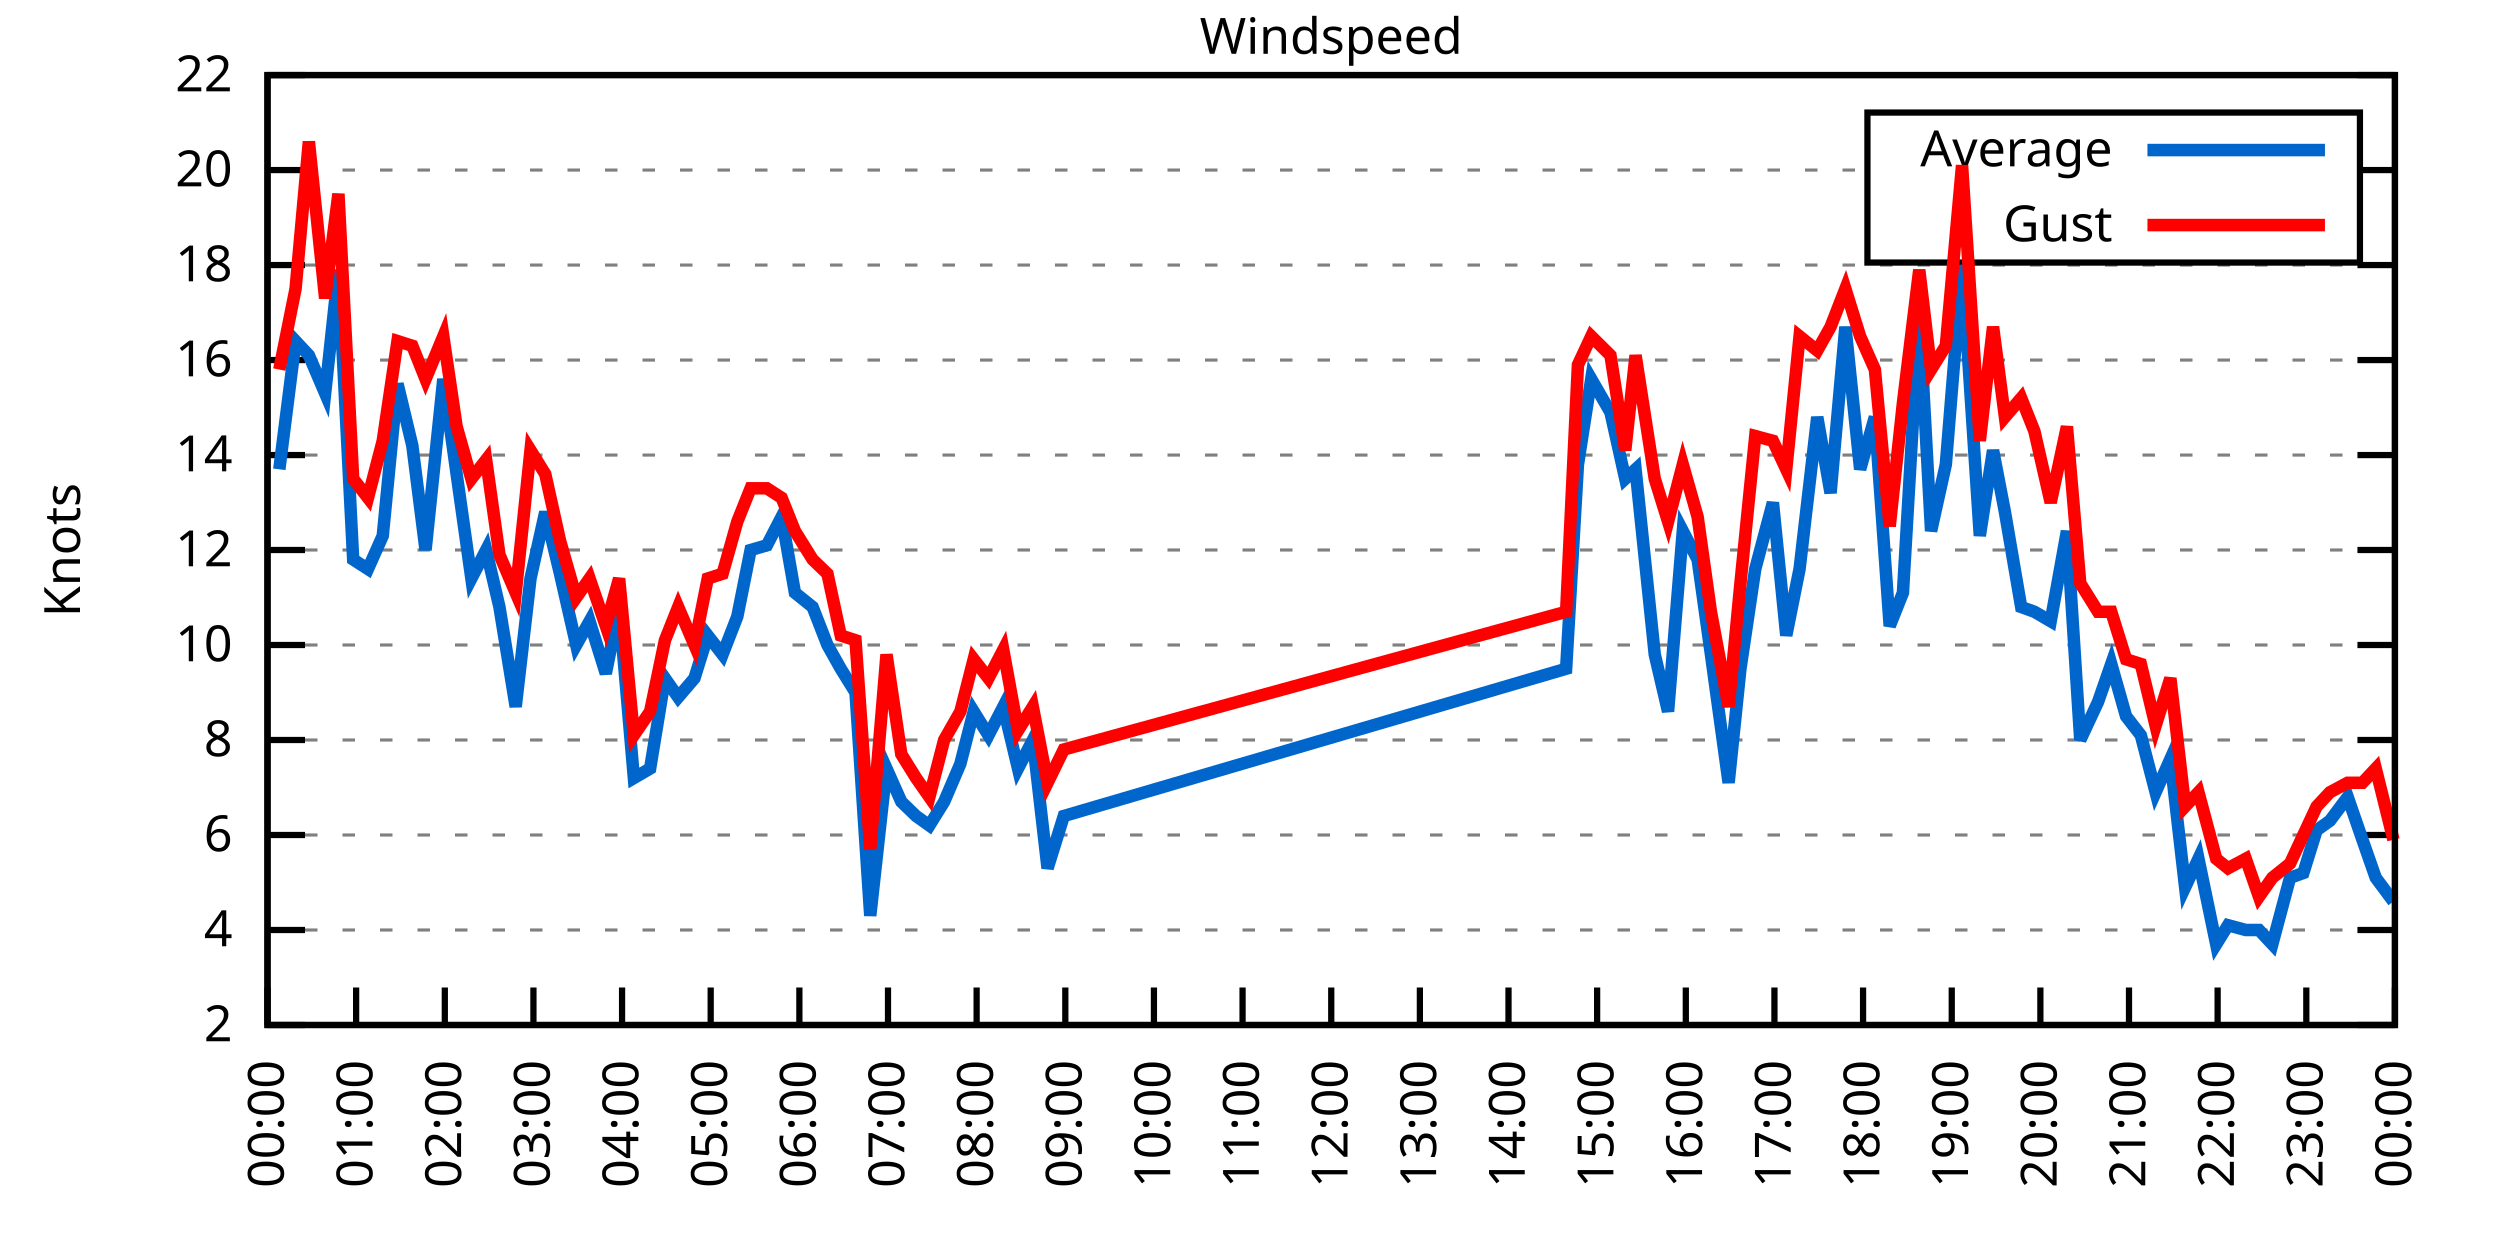
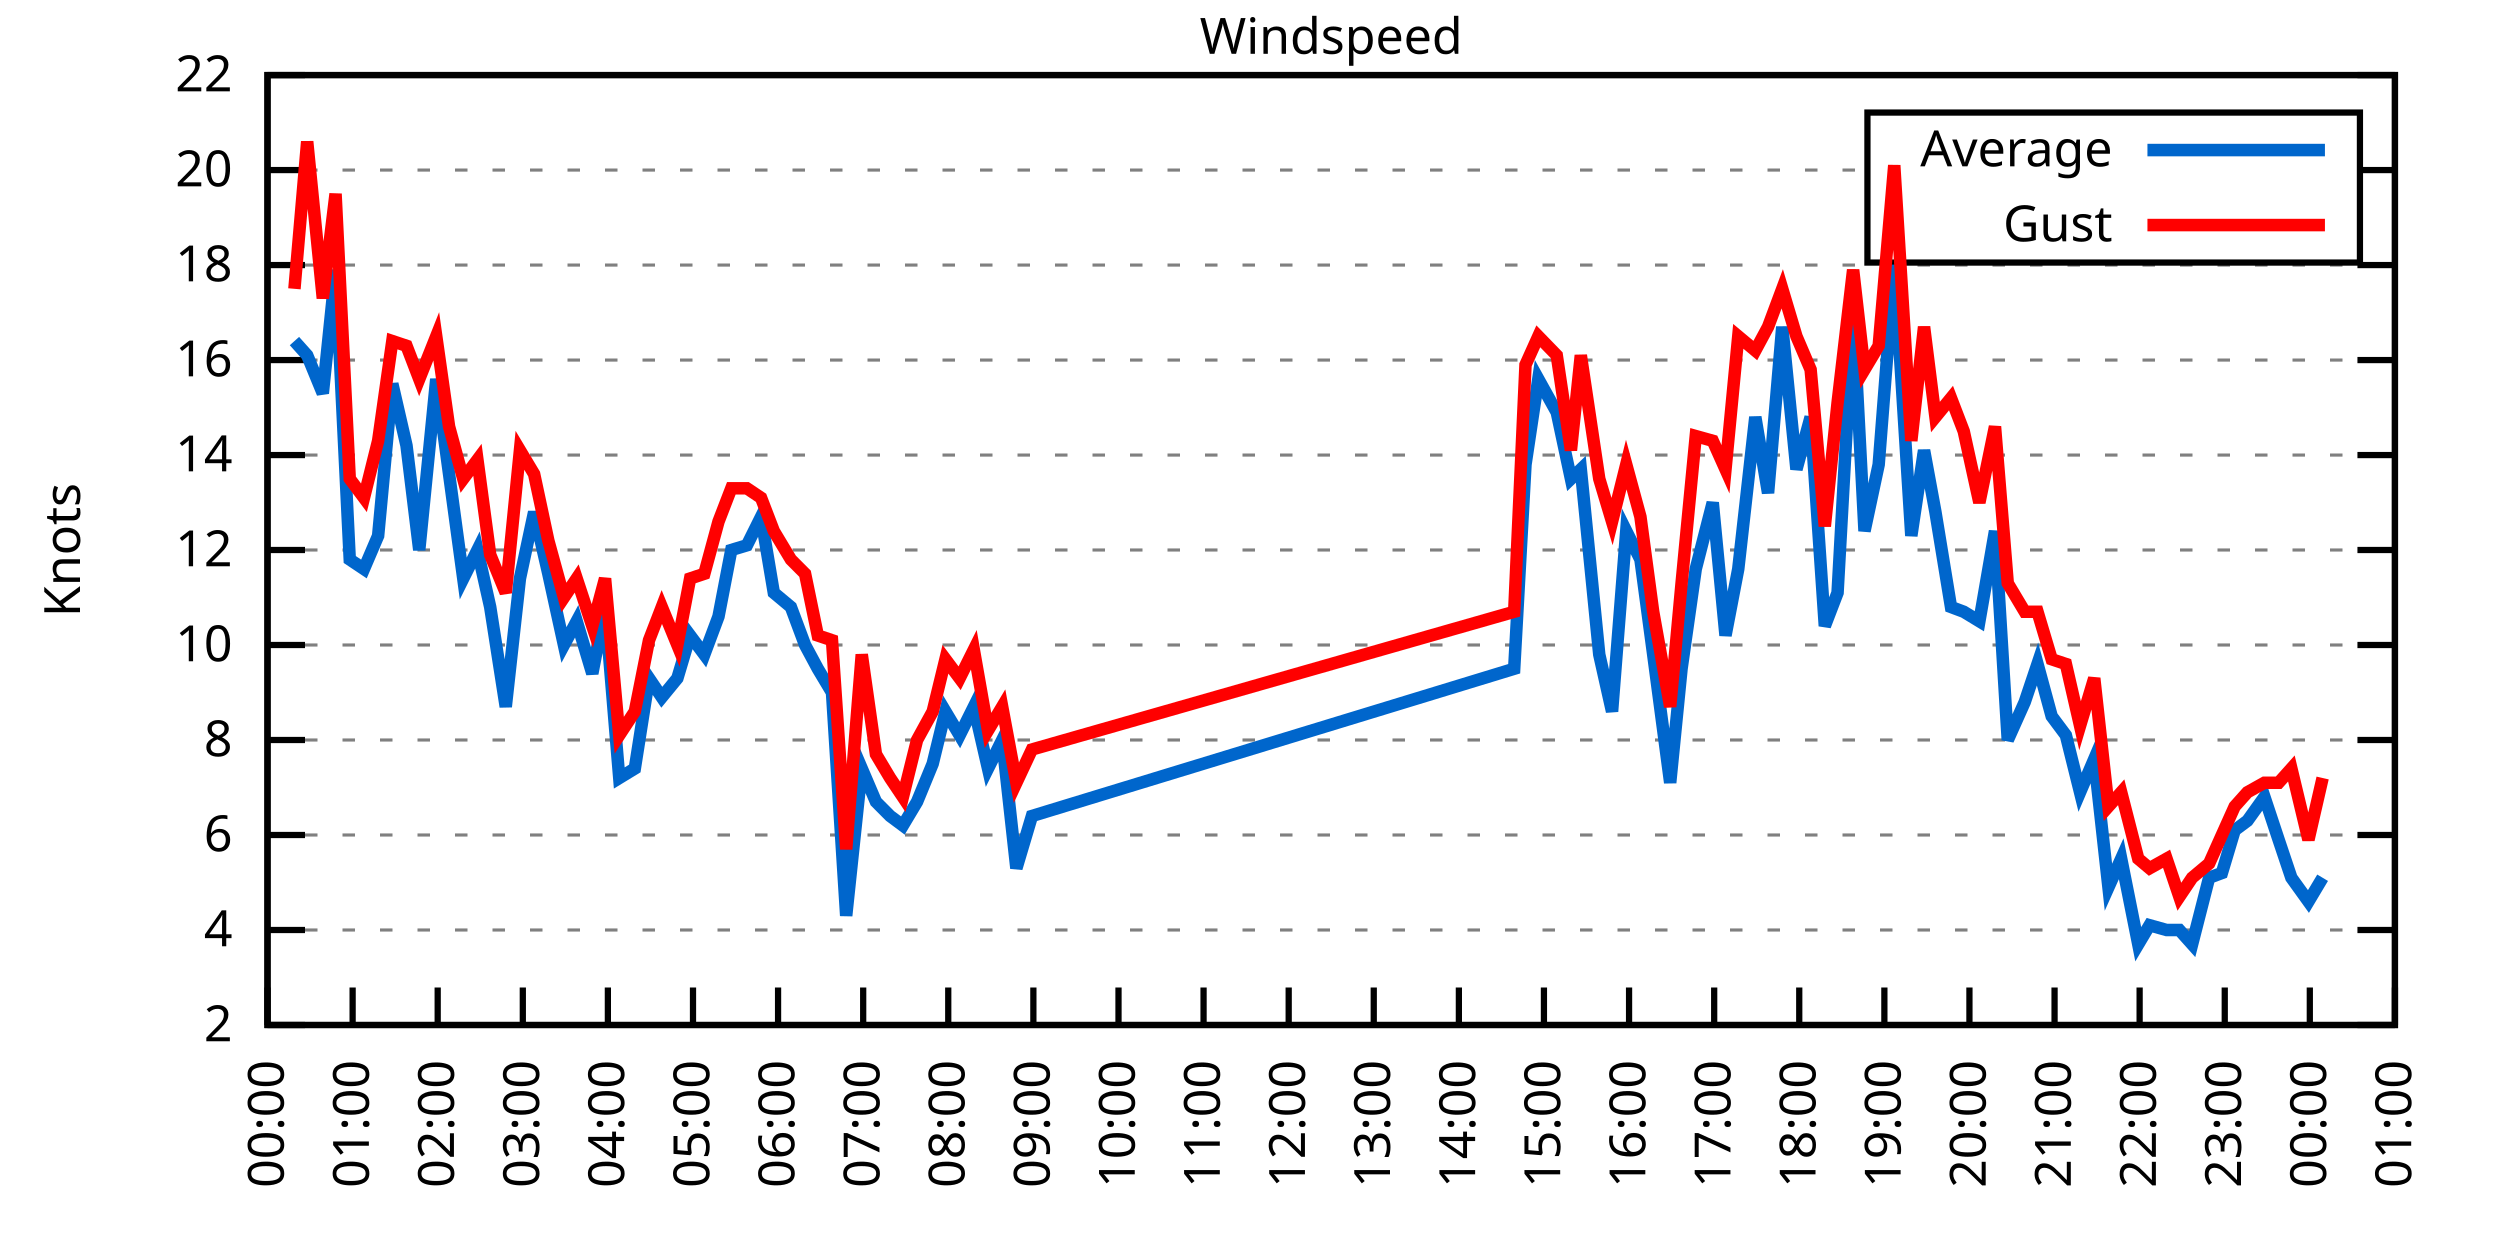
<svg xmlns="http://www.w3.org/2000/svg" xmlns:xlink="http://www.w3.org/1999/xlink" width="400" height="200" viewBox="0 0 400 200">
  <g id="gnuplot_canvas">
    <rect x="0" y="0" width="400" height="200" fill="none" />
    <defs>
      <circle id="gpDot" r="0.5" stroke-width="0.5" stroke="currentColor" />
      <path id="gpPt0" stroke-width="0.333" stroke="currentColor" d="M-1,0 h2 M0,-1 v2" />
      <path id="gpPt1" stroke-width="0.333" stroke="currentColor" d="M-1,-1 L1,1 M1,-1 L-1,1" />
      <path id="gpPt2" stroke-width="0.333" stroke="currentColor" d="M-1,0 L1,0 M0,-1 L0,1 M-1,-1 L1,1 M-1,1 L1,-1" />
      <rect id="gpPt3" stroke-width="0.333" stroke="currentColor" x="-1" y="-1" width="2" height="2" />
      <rect id="gpPt4" stroke-width="0.333" stroke="currentColor" fill="currentColor" x="-1" y="-1" width="2" height="2" />
      <circle id="gpPt5" stroke-width="0.333" stroke="currentColor" cx="0" cy="0" r="1" />
      <use xlink:href="#gpPt5" id="gpPt6" fill="currentColor" stroke="none" />
      <path id="gpPt7" stroke-width="0.333" stroke="currentColor" d="M0,-1.33 L-1.33,0.67 L1.33,0.67 z" />
      <use xlink:href="#gpPt7" id="gpPt8" fill="currentColor" stroke="none" />
      <use xlink:href="#gpPt7" id="gpPt9" stroke="currentColor" transform="rotate(180)" />
      <use xlink:href="#gpPt9" id="gpPt10" fill="currentColor" stroke="none" />
      <use xlink:href="#gpPt3" id="gpPt11" stroke="currentColor" transform="rotate(45)" />
      <use xlink:href="#gpPt11" id="gpPt12" fill="currentColor" stroke="none" />
      <path id="gpPt13" stroke-width="0.333" stroke="currentColor" d="M0,1.330 L1.265,0.411 L0.782,-1.067 L-0.782,-1.076 L-1.265,0.411 z" />
      <use xlink:href="#gpPt13" id="gpPt14" fill="currentColor" stroke="none" />
      <filter id="textbox" filterUnits="objectBoundingBox" x="0" y="0" height="1" width="1">
        <feFlood flood-color="white" flood-opacity="1" result="bgnd" />
        <feComposite in="SourceGraphic" in2="bgnd" operator="atop" />
      </filter>
      <filter id="greybox" filterUnits="objectBoundingBox" x="0" y="0" height="1" width="1">
        <feFlood flood-color="lightgrey" flood-opacity="1" result="grey" />
        <feComposite in="SourceGraphic" in2="grey" operator="atop" />
      </filter>
    </defs>
    <g fill="none" color="white" stroke="currentColor" stroke-width="1.00" stroke-linecap="butt" stroke-linejoin="miter">
</g>
    <g fill="none" color="black" stroke="currentColor" stroke-width="1.00" stroke-linecap="butt" stroke-linejoin="miter">
      <g stroke="none" shape-rendering="crispEdges">
        <polygon fill="rgb(255, 255, 255)" points="42.80,164.00 383.18,164.00 383.18,12.02 42.80,12.02 " />
      </g>
    </g>
    <g fill="none" color="black" stroke="currentColor" stroke-width="1.00" stroke-linecap="butt" stroke-linejoin="miter">
</g>
    <g fill="none" color="black" stroke="black" stroke-width="0.50" stroke-linecap="butt" stroke-linejoin="miter">
</g>
    <g fill="none" color="gray" stroke="currentColor" stroke-width="0.50" stroke-linecap="butt" stroke-linejoin="miter">
      <path stroke="gray" stroke-dasharray="2,4" class="gridline" d="M42.80,164.00 L383.19,164.00  " />
    </g>
    <g fill="none" color="gray" stroke="gray" stroke-width="1.00" stroke-linecap="butt" stroke-linejoin="miter">
</g>
    <g fill="none" color="black" stroke="currentColor" stroke-width="1.00" stroke-linecap="butt" stroke-linejoin="miter">
      <path stroke="black" d="M42.80,164.00 L48.80,164.00 M383.19,164.00 L377.19,164.00  " />
      <g transform="translate(37.20,166.60)" stroke="none" fill="black" font-family="Sans" font-size="8.00" text-anchor="end">
        <text>
          <tspan font-family="Sans"> 2</tspan>
        </text>
      </g>
    </g>
    <g fill="none" color="black" stroke="currentColor" stroke-width="1.00" stroke-linecap="butt" stroke-linejoin="miter">
</g>
    <g fill="none" color="black" stroke="black" stroke-width="0.50" stroke-linecap="butt" stroke-linejoin="miter">
</g>
    <g fill="none" color="gray" stroke="currentColor" stroke-width="0.50" stroke-linecap="butt" stroke-linejoin="miter">
      <path stroke="gray" stroke-dasharray="2,4" class="gridline" d="M42.80,148.80 L383.19,148.80  " />
    </g>
    <g fill="none" color="gray" stroke="gray" stroke-width="1.00" stroke-linecap="butt" stroke-linejoin="miter">
</g>
    <g fill="none" color="black" stroke="currentColor" stroke-width="1.00" stroke-linecap="butt" stroke-linejoin="miter">
      <path stroke="black" d="M42.80,148.80 L48.80,148.80 M383.19,148.80 L377.19,148.80  " />
      <g transform="translate(37.20,151.40)" stroke="none" fill="black" font-family="Sans" font-size="8.00" text-anchor="end">
        <text>
          <tspan font-family="Sans"> 4</tspan>
        </text>
      </g>
    </g>
    <g fill="none" color="black" stroke="currentColor" stroke-width="1.00" stroke-linecap="butt" stroke-linejoin="miter">
</g>
    <g fill="none" color="black" stroke="black" stroke-width="0.50" stroke-linecap="butt" stroke-linejoin="miter">
</g>
    <g fill="none" color="gray" stroke="currentColor" stroke-width="0.50" stroke-linecap="butt" stroke-linejoin="miter">
      <path stroke="gray" stroke-dasharray="2,4" class="gridline" d="M42.80,133.60 L383.19,133.60  " />
    </g>
    <g fill="none" color="gray" stroke="gray" stroke-width="1.00" stroke-linecap="butt" stroke-linejoin="miter">
</g>
    <g fill="none" color="black" stroke="currentColor" stroke-width="1.00" stroke-linecap="butt" stroke-linejoin="miter">
      <path stroke="black" d="M42.80,133.60 L48.80,133.60 M383.19,133.60 L377.19,133.60  " />
      <g transform="translate(37.20,136.20)" stroke="none" fill="black" font-family="Sans" font-size="8.00" text-anchor="end">
        <text>
          <tspan font-family="Sans"> 6</tspan>
        </text>
      </g>
    </g>
    <g fill="none" color="black" stroke="currentColor" stroke-width="1.00" stroke-linecap="butt" stroke-linejoin="miter">
</g>
    <g fill="none" color="black" stroke="black" stroke-width="0.50" stroke-linecap="butt" stroke-linejoin="miter">
</g>
    <g fill="none" color="gray" stroke="currentColor" stroke-width="0.50" stroke-linecap="butt" stroke-linejoin="miter">
      <path stroke="gray" stroke-dasharray="2,4" class="gridline" d="M42.80,118.40 L383.19,118.40  " />
    </g>
    <g fill="none" color="gray" stroke="gray" stroke-width="1.00" stroke-linecap="butt" stroke-linejoin="miter">
</g>
    <g fill="none" color="black" stroke="currentColor" stroke-width="1.00" stroke-linecap="butt" stroke-linejoin="miter">
      <path stroke="black" d="M42.80,118.40 L48.80,118.40 M383.19,118.40 L377.19,118.40  " />
      <g transform="translate(37.20,121.00)" stroke="none" fill="black" font-family="Sans" font-size="8.00" text-anchor="end">
        <text>
          <tspan font-family="Sans"> 8</tspan>
        </text>
      </g>
    </g>
    <g fill="none" color="black" stroke="currentColor" stroke-width="1.00" stroke-linecap="butt" stroke-linejoin="miter">
</g>
    <g fill="none" color="black" stroke="black" stroke-width="0.50" stroke-linecap="butt" stroke-linejoin="miter">
</g>
    <g fill="none" color="gray" stroke="currentColor" stroke-width="0.50" stroke-linecap="butt" stroke-linejoin="miter">
      <path stroke="gray" stroke-dasharray="2,4" class="gridline" d="M42.80,103.20 L383.19,103.20  " />
    </g>
    <g fill="none" color="gray" stroke="gray" stroke-width="1.00" stroke-linecap="butt" stroke-linejoin="miter">
</g>
    <g fill="none" color="black" stroke="currentColor" stroke-width="1.00" stroke-linecap="butt" stroke-linejoin="miter">
      <path stroke="black" d="M42.80,103.20 L48.80,103.20 M383.19,103.20 L377.19,103.20  " />
      <g transform="translate(37.20,105.80)" stroke="none" fill="black" font-family="Sans" font-size="8.00" text-anchor="end">
        <text>
          <tspan font-family="Sans"> 10</tspan>
        </text>
      </g>
    </g>
    <g fill="none" color="black" stroke="currentColor" stroke-width="1.00" stroke-linecap="butt" stroke-linejoin="miter">
</g>
    <g fill="none" color="black" stroke="black" stroke-width="0.50" stroke-linecap="butt" stroke-linejoin="miter">
</g>
    <g fill="none" color="gray" stroke="currentColor" stroke-width="0.50" stroke-linecap="butt" stroke-linejoin="miter">
      <path stroke="gray" stroke-dasharray="2,4" class="gridline" d="M42.80,88.00 L383.19,88.00  " />
    </g>
    <g fill="none" color="gray" stroke="gray" stroke-width="1.00" stroke-linecap="butt" stroke-linejoin="miter">
</g>
    <g fill="none" color="black" stroke="currentColor" stroke-width="1.00" stroke-linecap="butt" stroke-linejoin="miter">
      <path stroke="black" d="M42.80,88.00 L48.80,88.00 M383.19,88.00 L377.19,88.00  " />
      <g transform="translate(37.20,90.60)" stroke="none" fill="black" font-family="Sans" font-size="8.00" text-anchor="end">
        <text>
          <tspan font-family="Sans"> 12</tspan>
        </text>
      </g>
    </g>
    <g fill="none" color="black" stroke="currentColor" stroke-width="1.00" stroke-linecap="butt" stroke-linejoin="miter">
</g>
    <g fill="none" color="black" stroke="black" stroke-width="0.50" stroke-linecap="butt" stroke-linejoin="miter">
</g>
    <g fill="none" color="gray" stroke="currentColor" stroke-width="0.50" stroke-linecap="butt" stroke-linejoin="miter">
      <path stroke="gray" stroke-dasharray="2,4" class="gridline" d="M42.80,72.81 L383.19,72.81  " />
    </g>
    <g fill="none" color="gray" stroke="gray" stroke-width="1.00" stroke-linecap="butt" stroke-linejoin="miter">
</g>
    <g fill="none" color="black" stroke="currentColor" stroke-width="1.00" stroke-linecap="butt" stroke-linejoin="miter">
      <path stroke="black" d="M42.80,72.81 L48.80,72.81 M383.19,72.81 L377.19,72.81  " />
      <g transform="translate(37.20,75.41)" stroke="none" fill="black" font-family="Sans" font-size="8.00" text-anchor="end">
        <text>
          <tspan font-family="Sans"> 14</tspan>
        </text>
      </g>
    </g>
    <g fill="none" color="black" stroke="currentColor" stroke-width="1.00" stroke-linecap="butt" stroke-linejoin="miter">
</g>
    <g fill="none" color="black" stroke="black" stroke-width="0.50" stroke-linecap="butt" stroke-linejoin="miter">
</g>
    <g fill="none" color="gray" stroke="currentColor" stroke-width="0.50" stroke-linecap="butt" stroke-linejoin="miter">
      <path stroke="gray" stroke-dasharray="2,4" class="gridline" d="M42.80,57.61 L383.19,57.61  " />
    </g>
    <g fill="none" color="gray" stroke="gray" stroke-width="1.00" stroke-linecap="butt" stroke-linejoin="miter">
</g>
    <g fill="none" color="black" stroke="currentColor" stroke-width="1.00" stroke-linecap="butt" stroke-linejoin="miter">
      <path stroke="black" d="M42.80,57.61 L48.80,57.61 M383.19,57.61 L377.19,57.61  " />
      <g transform="translate(37.20,60.21)" stroke="none" fill="black" font-family="Sans" font-size="8.00" text-anchor="end">
        <text>
          <tspan font-family="Sans"> 16</tspan>
        </text>
      </g>
    </g>
    <g fill="none" color="black" stroke="currentColor" stroke-width="1.00" stroke-linecap="butt" stroke-linejoin="miter">
</g>
    <g fill="none" color="black" stroke="black" stroke-width="0.50" stroke-linecap="butt" stroke-linejoin="miter">
</g>
    <g fill="none" color="gray" stroke="currentColor" stroke-width="0.50" stroke-linecap="butt" stroke-linejoin="miter">
      <path stroke="gray" stroke-dasharray="2,4" class="gridline" d="M42.80,42.41 L383.19,42.41  " />
    </g>
    <g fill="none" color="gray" stroke="gray" stroke-width="1.00" stroke-linecap="butt" stroke-linejoin="miter">
</g>
    <g fill="none" color="black" stroke="currentColor" stroke-width="1.00" stroke-linecap="butt" stroke-linejoin="miter">
      <path stroke="black" d="M42.80,42.41 L48.80,42.41 M383.19,42.41 L377.19,42.41  " />
      <g transform="translate(37.20,45.01)" stroke="none" fill="black" font-family="Sans" font-size="8.00" text-anchor="end">
        <text>
          <tspan font-family="Sans"> 18</tspan>
        </text>
      </g>
    </g>
    <g fill="none" color="black" stroke="currentColor" stroke-width="1.00" stroke-linecap="butt" stroke-linejoin="miter">
</g>
    <g fill="none" color="black" stroke="black" stroke-width="0.50" stroke-linecap="butt" stroke-linejoin="miter">
</g>
    <g fill="none" color="gray" stroke="currentColor" stroke-width="0.50" stroke-linecap="butt" stroke-linejoin="miter">
      <path stroke="gray" stroke-dasharray="2,4" class="gridline" d="M42.80,27.21 L298.79,27.21 M377.59,27.21 L383.19,27.21  " />
    </g>
    <g fill="none" color="gray" stroke="gray" stroke-width="1.00" stroke-linecap="butt" stroke-linejoin="miter">
</g>
    <g fill="none" color="black" stroke="currentColor" stroke-width="1.00" stroke-linecap="butt" stroke-linejoin="miter">
      <path stroke="black" d="M42.80,27.21 L48.80,27.21 M383.19,27.21 L377.19,27.21  " />
      <g transform="translate(37.20,29.81)" stroke="none" fill="black" font-family="Sans" font-size="8.00" text-anchor="end">
        <text>
          <tspan font-family="Sans"> 20</tspan>
        </text>
      </g>
    </g>
    <g fill="none" color="black" stroke="currentColor" stroke-width="1.00" stroke-linecap="butt" stroke-linejoin="miter">
</g>
    <g fill="none" color="black" stroke="black" stroke-width="0.50" stroke-linecap="butt" stroke-linejoin="miter">
</g>
    <g fill="none" color="gray" stroke="currentColor" stroke-width="0.50" stroke-linecap="butt" stroke-linejoin="miter">
      <path stroke="gray" stroke-dasharray="2,4" class="gridline" d="M42.80,12.01 L383.19,12.01  " />
    </g>
    <g fill="none" color="gray" stroke="gray" stroke-width="1.00" stroke-linecap="butt" stroke-linejoin="miter">
</g>
    <g fill="none" color="black" stroke="currentColor" stroke-width="1.00" stroke-linecap="butt" stroke-linejoin="miter">
      <path stroke="black" d="M42.80,12.01 L48.80,12.01 M383.19,12.01 L377.19,12.01  " />
      <g transform="translate(37.20,14.61)" stroke="none" fill="black" font-family="Sans" font-size="8.00" text-anchor="end">
        <text>
          <tspan font-family="Sans"> 22</tspan>
        </text>
      </g>
    </g>
    <g fill="none" color="black" stroke="currentColor" stroke-width="1.00" stroke-linecap="butt" stroke-linejoin="miter">
      <path stroke="black" d="M42.80,164.00 L42.80,158.00  " />
      <g transform="translate(45.40,169.60) rotate(270.00)" stroke="none" fill="black" font-family="Sans" font-size="8.00" text-anchor="end">
        <text>
          <tspan font-family="Sans">00:00</tspan>
        </text>
      </g>
    </g>
    <g fill="none" color="black" stroke="currentColor" stroke-width="1.00" stroke-linecap="butt" stroke-linejoin="miter">
-       <path stroke="black" d="M56.98,164.00 L56.98,158.00  " />
-       <g transform="translate(59.58,169.60) rotate(270.00)" stroke="none" fill="black" font-family="Sans" font-size="8.00" text-anchor="end">
+       <path stroke="black" d="M56.42,164.00 L56.42,158.00  " />
+       <g transform="translate(59.02,169.60) rotate(270.00)" stroke="none" fill="black" font-family="Sans" font-size="8.00" text-anchor="end">
        <text>
          <tspan font-family="Sans">01:00</tspan>
        </text>
      </g>
    </g>
    <g fill="none" color="black" stroke="currentColor" stroke-width="1.00" stroke-linecap="butt" stroke-linejoin="miter">
-       <path stroke="black" d="M71.17,164.00 L71.17,158.00  " />
-       <g transform="translate(73.77,169.60) rotate(270.00)" stroke="none" fill="black" font-family="Sans" font-size="8.00" text-anchor="end">
+       <path stroke="black" d="M70.03,164.00 L70.03,158.00  " />
+       <g transform="translate(72.63,169.60) rotate(270.00)" stroke="none" fill="black" font-family="Sans" font-size="8.00" text-anchor="end">
        <text>
          <tspan font-family="Sans">02:00</tspan>
        </text>
      </g>
    </g>
    <g fill="none" color="black" stroke="currentColor" stroke-width="1.00" stroke-linecap="butt" stroke-linejoin="miter">
-       <path stroke="black" d="M85.35,164.00 L85.35,158.00  " />
-       <g transform="translate(87.95,169.60) rotate(270.00)" stroke="none" fill="black" font-family="Sans" font-size="8.00" text-anchor="end">
+       <path stroke="black" d="M83.65,164.00 L83.65,158.00  " />
+       <g transform="translate(86.25,169.60) rotate(270.00)" stroke="none" fill="black" font-family="Sans" font-size="8.00" text-anchor="end">
        <text>
          <tspan font-family="Sans">03:00</tspan>
        </text>
      </g>
    </g>
    <g fill="none" color="black" stroke="currentColor" stroke-width="1.00" stroke-linecap="butt" stroke-linejoin="miter">
-       <path stroke="black" d="M99.53,164.00 L99.53,158.00  " />
-       <g transform="translate(102.13,169.60) rotate(270.00)" stroke="none" fill="black" font-family="Sans" font-size="8.00" text-anchor="end">
+       <path stroke="black" d="M97.26,164.00 L97.26,158.00  " />
+       <g transform="translate(99.86,169.60) rotate(270.00)" stroke="none" fill="black" font-family="Sans" font-size="8.00" text-anchor="end">
        <text>
          <tspan font-family="Sans">04:00</tspan>
        </text>
      </g>
    </g>
    <g fill="none" color="black" stroke="currentColor" stroke-width="1.00" stroke-linecap="butt" stroke-linejoin="miter">
-       <path stroke="black" d="M113.71,164.00 L113.71,158.00  " />
-       <g transform="translate(116.31,169.60) rotate(270.00)" stroke="none" fill="black" font-family="Sans" font-size="8.00" text-anchor="end">
+       <path stroke="black" d="M110.88,164.00 L110.88,158.00  " />
+       <g transform="translate(113.48,169.60) rotate(270.00)" stroke="none" fill="black" font-family="Sans" font-size="8.00" text-anchor="end">
        <text>
          <tspan font-family="Sans">05:00</tspan>
        </text>
      </g>
    </g>
    <g fill="none" color="black" stroke="currentColor" stroke-width="1.00" stroke-linecap="butt" stroke-linejoin="miter">
-       <path stroke="black" d="M127.90,164.00 L127.90,158.00  " />
-       <g transform="translate(130.50,169.60) rotate(270.00)" stroke="none" fill="black" font-family="Sans" font-size="8.00" text-anchor="end">
+       <path stroke="black" d="M124.49,164.00 L124.49,158.00  " />
+       <g transform="translate(127.09,169.60) rotate(270.00)" stroke="none" fill="black" font-family="Sans" font-size="8.00" text-anchor="end">
        <text>
          <tspan font-family="Sans">06:00</tspan>
        </text>
      </g>
    </g>
    <g fill="none" color="black" stroke="currentColor" stroke-width="1.00" stroke-linecap="butt" stroke-linejoin="miter">
-       <path stroke="black" d="M142.08,164.00 L142.08,158.00  " />
-       <g transform="translate(144.68,169.60) rotate(270.00)" stroke="none" fill="black" font-family="Sans" font-size="8.00" text-anchor="end">
+       <path stroke="black" d="M138.11,164.00 L138.11,158.00  " />
+       <g transform="translate(140.71,169.60) rotate(270.00)" stroke="none" fill="black" font-family="Sans" font-size="8.00" text-anchor="end">
        <text>
          <tspan font-family="Sans">07:00</tspan>
        </text>
      </g>
    </g>
    <g fill="none" color="black" stroke="currentColor" stroke-width="1.00" stroke-linecap="butt" stroke-linejoin="miter">
-       <path stroke="black" d="M156.26,164.00 L156.26,158.00  " />
-       <g transform="translate(158.86,169.60) rotate(270.00)" stroke="none" fill="black" font-family="Sans" font-size="8.00" text-anchor="end">
+       <path stroke="black" d="M151.72,164.00 L151.72,158.00  " />
+       <g transform="translate(154.32,169.60) rotate(270.00)" stroke="none" fill="black" font-family="Sans" font-size="8.00" text-anchor="end">
        <text>
          <tspan font-family="Sans">08:00</tspan>
        </text>
      </g>
    </g>
    <g fill="none" color="black" stroke="currentColor" stroke-width="1.00" stroke-linecap="butt" stroke-linejoin="miter">
-       <path stroke="black" d="M170.45,164.00 L170.45,158.00  " />
-       <g transform="translate(173.05,169.60) rotate(270.00)" stroke="none" fill="black" font-family="Sans" font-size="8.00" text-anchor="end">
+       <path stroke="black" d="M165.34,164.00 L165.34,158.00  " />
+       <g transform="translate(167.94,169.60) rotate(270.00)" stroke="none" fill="black" font-family="Sans" font-size="8.00" text-anchor="end">
        <text>
          <tspan font-family="Sans">09:00</tspan>
        </text>
      </g>
    </g>
    <g fill="none" color="black" stroke="currentColor" stroke-width="1.00" stroke-linecap="butt" stroke-linejoin="miter">
-       <path stroke="black" d="M184.63,164.00 L184.63,158.00  " />
-       <g transform="translate(187.23,169.60) rotate(270.00)" stroke="none" fill="black" font-family="Sans" font-size="8.00" text-anchor="end">
+       <path stroke="black" d="M178.96,164.00 L178.96,158.00  " />
+       <g transform="translate(181.56,169.60) rotate(270.00)" stroke="none" fill="black" font-family="Sans" font-size="8.00" text-anchor="end">
        <text>
          <tspan font-family="Sans">10:00</tspan>
        </text>
      </g>
    </g>
    <g fill="none" color="black" stroke="currentColor" stroke-width="1.00" stroke-linecap="butt" stroke-linejoin="miter">
-       <path stroke="black" d="M198.81,164.00 L198.81,158.00  " />
-       <g transform="translate(201.41,169.60) rotate(270.00)" stroke="none" fill="black" font-family="Sans" font-size="8.00" text-anchor="end">
+       <path stroke="black" d="M192.57,164.00 L192.57,158.00  " />
+       <g transform="translate(195.17,169.60) rotate(270.00)" stroke="none" fill="black" font-family="Sans" font-size="8.00" text-anchor="end">
        <text>
          <tspan font-family="Sans">11:00</tspan>
        </text>
      </g>
    </g>
    <g fill="none" color="black" stroke="currentColor" stroke-width="1.00" stroke-linecap="butt" stroke-linejoin="miter">
-       <path stroke="black" d="M213.00,164.00 L213.00,158.00  " />
-       <g transform="translate(215.60,169.60) rotate(270.00)" stroke="none" fill="black" font-family="Sans" font-size="8.00" text-anchor="end">
+       <path stroke="black" d="M206.19,164.00 L206.19,158.00  " />
+       <g transform="translate(208.79,169.60) rotate(270.00)" stroke="none" fill="black" font-family="Sans" font-size="8.00" text-anchor="end">
        <text>
          <tspan font-family="Sans">12:00</tspan>
        </text>
      </g>
    </g>
    <g fill="none" color="black" stroke="currentColor" stroke-width="1.00" stroke-linecap="butt" stroke-linejoin="miter">
-       <path stroke="black" d="M227.18,164.00 L227.18,158.00  " />
-       <g transform="translate(229.78,169.60) rotate(270.00)" stroke="none" fill="black" font-family="Sans" font-size="8.00" text-anchor="end">
+       <path stroke="black" d="M219.80,164.00 L219.80,158.00  " />
+       <g transform="translate(222.40,169.60) rotate(270.00)" stroke="none" fill="black" font-family="Sans" font-size="8.00" text-anchor="end">
        <text>
          <tspan font-family="Sans">13:00</tspan>
        </text>
      </g>
    </g>
    <g fill="none" color="black" stroke="currentColor" stroke-width="1.00" stroke-linecap="butt" stroke-linejoin="miter">
-       <path stroke="black" d="M241.36,164.00 L241.36,158.00  " />
-       <g transform="translate(243.96,169.60) rotate(270.00)" stroke="none" fill="black" font-family="Sans" font-size="8.00" text-anchor="end">
+       <path stroke="black" d="M233.42,164.00 L233.42,158.00  " />
+       <g transform="translate(236.02,169.60) rotate(270.00)" stroke="none" fill="black" font-family="Sans" font-size="8.00" text-anchor="end">
        <text>
          <tspan font-family="Sans">14:00</tspan>
        </text>
      </g>
    </g>
    <g fill="none" color="black" stroke="currentColor" stroke-width="1.00" stroke-linecap="butt" stroke-linejoin="miter">
-       <path stroke="black" d="M255.54,164.00 L255.54,158.00  " />
-       <g transform="translate(258.14,169.60) rotate(270.00)" stroke="none" fill="black" font-family="Sans" font-size="8.00" text-anchor="end">
+       <path stroke="black" d="M247.03,164.00 L247.03,158.00  " />
+       <g transform="translate(249.63,169.60) rotate(270.00)" stroke="none" fill="black" font-family="Sans" font-size="8.00" text-anchor="end">
        <text>
          <tspan font-family="Sans">15:00</tspan>
        </text>
      </g>
    </g>
    <g fill="none" color="black" stroke="currentColor" stroke-width="1.00" stroke-linecap="butt" stroke-linejoin="miter">
-       <path stroke="black" d="M269.73,164.00 L269.73,158.00  " />
-       <g transform="translate(272.33,169.60) rotate(270.00)" stroke="none" fill="black" font-family="Sans" font-size="8.00" text-anchor="end">
+       <path stroke="black" d="M260.65,164.00 L260.65,158.00  " />
+       <g transform="translate(263.25,169.60) rotate(270.00)" stroke="none" fill="black" font-family="Sans" font-size="8.00" text-anchor="end">
        <text>
          <tspan font-family="Sans">16:00</tspan>
        </text>
      </g>
    </g>
    <g fill="none" color="black" stroke="currentColor" stroke-width="1.00" stroke-linecap="butt" stroke-linejoin="miter">
-       <path stroke="black" d="M283.91,164.00 L283.91,158.00  " />
-       <g transform="translate(286.51,169.60) rotate(270.00)" stroke="none" fill="black" font-family="Sans" font-size="8.00" text-anchor="end">
+       <path stroke="black" d="M274.27,164.00 L274.27,158.00  " />
+       <g transform="translate(276.87,169.60) rotate(270.00)" stroke="none" fill="black" font-family="Sans" font-size="8.00" text-anchor="end">
        <text>
          <tspan font-family="Sans">17:00</tspan>
        </text>
      </g>
    </g>
    <g fill="none" color="black" stroke="currentColor" stroke-width="1.00" stroke-linecap="butt" stroke-linejoin="miter">
-       <path stroke="black" d="M298.09,164.00 L298.09,158.00  " />
-       <g transform="translate(300.69,169.60) rotate(270.00)" stroke="none" fill="black" font-family="Sans" font-size="8.00" text-anchor="end">
+       <path stroke="black" d="M287.88,164.00 L287.88,158.00  " />
+       <g transform="translate(290.48,169.60) rotate(270.00)" stroke="none" fill="black" font-family="Sans" font-size="8.00" text-anchor="end">
        <text>
          <tspan font-family="Sans">18:00</tspan>
        </text>
      </g>
    </g>
    <g fill="none" color="black" stroke="currentColor" stroke-width="1.00" stroke-linecap="butt" stroke-linejoin="miter">
-       <path stroke="black" d="M312.28,164.00 L312.28,158.00  " />
-       <g transform="translate(314.88,169.60) rotate(270.00)" stroke="none" fill="black" font-family="Sans" font-size="8.00" text-anchor="end">
+       <path stroke="black" d="M301.50,164.00 L301.50,158.00  " />
+       <g transform="translate(304.10,169.60) rotate(270.00)" stroke="none" fill="black" font-family="Sans" font-size="8.00" text-anchor="end">
        <text>
          <tspan font-family="Sans">19:00</tspan>
        </text>
      </g>
    </g>
    <g fill="none" color="black" stroke="currentColor" stroke-width="1.00" stroke-linecap="butt" stroke-linejoin="miter">
-       <path stroke="black" d="M326.46,164.00 L326.46,158.00  " />
-       <g transform="translate(329.06,169.60) rotate(270.00)" stroke="none" fill="black" font-family="Sans" font-size="8.00" text-anchor="end">
+       <path stroke="black" d="M315.11,164.00 L315.11,158.00  " />
+       <g transform="translate(317.71,169.60) rotate(270.00)" stroke="none" fill="black" font-family="Sans" font-size="8.00" text-anchor="end">
        <text>
          <tspan font-family="Sans">20:00</tspan>
        </text>
      </g>
    </g>
    <g fill="none" color="black" stroke="currentColor" stroke-width="1.00" stroke-linecap="butt" stroke-linejoin="miter">
-       <path stroke="black" d="M340.64,164.00 L340.64,158.00  " />
-       <g transform="translate(343.24,169.60) rotate(270.00)" stroke="none" fill="black" font-family="Sans" font-size="8.00" text-anchor="end">
+       <path stroke="black" d="M328.73,164.00 L328.73,158.00  " />
+       <g transform="translate(331.33,169.60) rotate(270.00)" stroke="none" fill="black" font-family="Sans" font-size="8.00" text-anchor="end">
        <text>
          <tspan font-family="Sans">21:00</tspan>
        </text>
      </g>
    </g>
    <g fill="none" color="black" stroke="currentColor" stroke-width="1.00" stroke-linecap="butt" stroke-linejoin="miter">
-       <path stroke="black" d="M354.82,164.00 L354.82,158.00  " />
-       <g transform="translate(357.42,169.60) rotate(270.00)" stroke="none" fill="black" font-family="Sans" font-size="8.00" text-anchor="end">
+       <path stroke="black" d="M342.34,164.00 L342.34,158.00  " />
+       <g transform="translate(344.94,169.60) rotate(270.00)" stroke="none" fill="black" font-family="Sans" font-size="8.00" text-anchor="end">
        <text>
          <tspan font-family="Sans">22:00</tspan>
        </text>
      </g>
    </g>
    <g fill="none" color="black" stroke="currentColor" stroke-width="1.00" stroke-linecap="butt" stroke-linejoin="miter">
-       <path stroke="black" d="M369.01,164.00 L369.01,158.00  " />
-       <g transform="translate(371.61,169.60) rotate(270.00)" stroke="none" fill="black" font-family="Sans" font-size="8.00" text-anchor="end">
+       <path stroke="black" d="M355.96,164.00 L355.96,158.00  " />
+       <g transform="translate(358.56,169.60) rotate(270.00)" stroke="none" fill="black" font-family="Sans" font-size="8.00" text-anchor="end">
        <text>
          <tspan font-family="Sans">23:00</tspan>
+         </text>
+       </g>
+     </g>
+     <g fill="none" color="black" stroke="currentColor" stroke-width="1.00" stroke-linecap="butt" stroke-linejoin="miter">
+       <path stroke="black" d="M369.57,164.00 L369.57,158.00  " />
+       <g transform="translate(372.17,169.60) rotate(270.00)" stroke="none" fill="black" font-family="Sans" font-size="8.00" text-anchor="end">
+         <text>
+           <tspan font-family="Sans">00:00</tspan>
        </text>
      </g>
    </g>
    <g fill="none" color="black" stroke="currentColor" stroke-width="1.00" stroke-linecap="butt" stroke-linejoin="miter">
      <path stroke="black" d="M383.19,164.00 L383.19,158.00  " />
      <g transform="translate(385.79,169.60) rotate(270.00)" stroke="none" fill="black" font-family="Sans" font-size="8.00" text-anchor="end">
        <text>
-           <tspan font-family="Sans">00:00</tspan>
+           <tspan font-family="Sans">01:00</tspan>
        </text>
      </g>
    </g>
    <g fill="none" color="black" stroke="currentColor" stroke-width="1.00" stroke-linecap="butt" stroke-linejoin="miter">
</g>
    <g fill="none" color="black" stroke="currentColor" stroke-width="1.00" stroke-linecap="butt" stroke-linejoin="miter">
      <path stroke="black" d="M42.80,12.01 L42.80,164.00 L383.19,164.00 L383.19,12.01 L42.80,12.01 Z  " />
    </g>
    <g fill="none" color="black" stroke="currentColor" stroke-width="1.00" stroke-linecap="butt" stroke-linejoin="miter">
</g>
    <g fill="none" color="black" stroke="currentColor" stroke-width="1.00" stroke-linecap="butt" stroke-linejoin="miter">
      <path stroke="black" d="M298.79,42.01 L298.79,18.01 L377.59,18.01 L377.59,42.01 L298.79,42.01 Z  " />
    </g>
    <g id="Windspeed_plot_1">
      <g fill="none" color="white" stroke="black" stroke-width="2.00" stroke-linecap="butt" stroke-linejoin="miter">
</g>
      <g fill="none" color="black" stroke="currentColor" stroke-width="2.00" stroke-linecap="butt" stroke-linejoin="miter">
        <g transform="translate(337.99,26.61)" stroke="none" fill="black" font-family="Sans" font-size="8.00" text-anchor="end">
          <text>
            <tspan font-family="Sans">Average</tspan>
          </text>
        </g>
      </g>
      <g fill="none" color="black" stroke="currentColor" stroke-width="2.00" stroke-linecap="butt" stroke-linejoin="miter">
-         <path stroke="rgb(  0, 102, 204)" d="M343.59,24.01 L371.99,24.01 M44.69,75.09 L47.29,54.57 L49.42,56.85 L52.02,62.93 L54.15,43.17 L56.51,89.52   L58.87,91.04 L61.24,85.73 L63.60,61.41 L65.97,71.29 L68.09,88.00 L70.93,60.65 L73.06,75.85 L75.42,92.56   L77.78,88.00 L79.91,97.12 L82.51,113.08 L84.88,92.56 L87.24,81.93 L89.60,91.80 L92.20,103.20 L94.33,99.40   L96.93,107.76 L99.06,97.12 L101.42,124.48 L104.02,122.96 L106.39,108.52 L108.51,111.56 L111.11,108.52 L113.24,101.68   L115.61,104.72 L117.97,98.64 L120.10,88.00 L122.70,87.25 L125.06,82.69 L127.19,94.84 L130.02,97.12 L132.39,103.20   L134.52,107.00 L136.88,110.80 L139.24,146.52 L141.84,122.96 L144.21,128.28 L146.57,130.56 L148.70,132.08 L151.06,128.28   L153.66,122.20 L155.79,113.84 L158.15,117.64 L160.52,113.08 L162.88,122.96 L165.25,118.40 L167.61,138.92 L170.21,130.56   L250.58,107.00 L252.47,74.33 L254.60,60.65 L257.67,65.97 L260.04,76.61 L261.69,75.09 L264.76,104.72 L266.89,113.84   L269.25,84.97 L271.62,89.52 L273.75,104.72 L276.58,125.24 L278.47,107.00 L280.84,91.04 L283.67,80.41 L285.80,101.68   L287.93,91.04 L290.76,66.73 L292.89,78.89 L295.26,52.29 L297.62,75.09 L299.98,66.73 L302.35,100.16 L304.47,94.84   L307.08,50.01 L308.97,84.97 L311.33,74.33 L313.93,42.41 L316.77,85.73 L318.89,72.05 L320.79,81.93 L323.39,97.12   L325.51,97.88 L328.11,99.40 L330.71,84.97 L332.84,118.40 L335.68,112.32 L337.80,106.24 L340.17,114.60 L342.53,117.64   L344.90,126.76 L347.26,121.44 L349.62,141.96 L351.75,137.40 L354.59,151.08 L356.48,148.04 L359.32,148.80 L361.44,148.80   L363.57,151.08 L366.41,140.44 L368.53,139.68 L370.66,132.84 L372.79,131.32 L375.63,127.52 L377.99,134.36 L380.12,140.44   L382.95,144.24  " />
+         <path stroke="rgb(  0, 102, 204)" d="M343.59,24.01 L371.99,24.01 M47.11,54.57 L49.15,56.85 L51.65,62.93 L53.69,43.17 L55.96,89.52 L58.23,91.04   L60.50,85.73 L62.77,61.41 L65.04,71.29 L67.08,88.00 L69.80,60.65 L71.85,75.85 L74.12,92.56 L76.39,88.00   L78.43,97.12 L80.92,113.08 L83.19,92.56 L85.46,81.93 L87.73,91.80 L90.23,103.20 L92.27,99.40 L94.77,107.76   L96.81,97.12 L99.08,124.48 L101.57,122.96 L103.84,108.52 L105.89,111.56 L108.38,108.52 L110.42,101.68 L112.69,104.72   L114.96,98.64 L117.01,88.00 L119.50,87.25 L121.77,82.69 L123.81,94.84 L126.54,97.12 L128.81,103.20 L130.85,107.00   L133.12,110.80 L135.39,146.52 L137.88,122.96 L140.15,128.28 L142.42,130.56 L144.46,132.08 L146.73,128.28 L149.23,122.20   L151.27,113.84 L153.54,117.64 L155.81,113.08 L158.08,122.96 L160.35,118.40 L162.62,138.92 L165.11,130.56 L242.27,107.00   L244.08,74.33 L246.13,60.65 L249.08,65.97 L251.35,76.61 L252.93,75.09 L255.88,104.72 L257.93,113.84 L260.20,84.97   L262.47,89.52 L264.51,104.72 L267.23,125.24 L269.05,107.00 L271.32,91.04 L274.04,80.41 L276.08,101.68 L278.12,91.04   L280.85,66.73 L282.89,78.89 L285.16,52.29 L287.43,75.09 L289.70,66.73 L291.97,100.16 L294.01,94.84 L296.50,50.01   L298.32,84.97 L300.59,74.33 L303.08,42.41 L305.81,85.73 L307.85,72.05 L309.67,81.93 L312.16,97.12 L314.20,97.88   L316.70,99.40 L319.20,84.97 L321.24,118.40 L323.96,112.32 L326.00,106.24 L328.27,114.60 L330.54,117.64 L332.81,126.76   L335.08,121.44 L337.35,141.96 L339.39,137.40 L342.12,151.08 L343.93,148.04 L346.65,148.80 L348.70,148.80 L350.74,151.08   L353.46,140.44 L355.50,139.68 L357.55,132.84 L359.59,131.32 L362.31,127.52 L364.58,134.36 L366.62,140.44 L369.35,144.24   L371.62,140.44  " />
      </g>
    </g>
    <g id="Windspeed_plot_2">
      <g fill="none" color="black" stroke="currentColor" stroke-width="2.00" stroke-linecap="butt" stroke-linejoin="miter">
        <g transform="translate(337.99,38.61)" stroke="none" fill="black" font-family="Sans" font-size="8.00" text-anchor="end">
          <text>
            <tspan font-family="Sans">Gust</tspan>
          </text>
        </g>
      </g>
      <g fill="none" color="black" stroke="currentColor" stroke-width="2.00" stroke-linecap="butt" stroke-linejoin="miter">
-         <path stroke="rgb(255,   0,   0)" d="M343.59,36.01 L371.99,36.01 M44.69,59.13 L47.29,46.21 L49.42,22.65 L52.02,47.73 L54.15,31.01 L56.51,76.61   L58.87,79.65 L61.24,70.53 L63.60,54.57 L65.97,55.33 L68.09,60.65 L70.93,53.81 L73.06,68.25 L75.42,76.61   L77.78,73.57 L79.91,88.76 L82.51,94.84 L84.88,72.05 L87.24,75.85 L89.60,86.49 L92.20,95.60 L94.33,92.56   L96.93,100.16 L99.06,92.56 L101.42,117.64 L104.02,113.84 L106.39,102.44 L108.51,97.12 L111.11,103.20 L113.24,92.56   L115.61,91.80 L117.97,83.45 L120.10,78.13 L122.70,78.13 L125.06,79.65 L127.19,84.97 L130.02,89.52 L132.39,91.80   L134.52,101.68 L136.88,102.44 L139.24,135.88 L141.84,104.72 L144.21,120.68 L146.57,124.48 L148.70,127.52 L151.06,118.40   L153.66,113.84 L155.79,105.48 L158.15,108.52 L160.52,103.96 L162.88,116.88 L165.25,113.08 L167.61,125.24 L170.21,119.92   L250.58,97.88 L252.47,58.37 L254.60,53.81 L257.67,56.85 L260.04,72.05 L261.69,56.85 L264.76,76.61 L266.89,83.45   L269.25,74.33 L271.62,82.69 L273.75,97.88 L276.58,113.08 L278.47,93.32 L280.84,69.77 L283.67,70.53 L285.80,75.09   L287.93,53.81 L290.76,56.09 L292.89,52.29 L295.26,46.21 L297.62,53.81 L299.98,59.13 L302.35,84.21 L304.47,64.45   L307.08,43.17 L308.97,59.13 L311.33,55.33 L313.93,26.45 L316.77,70.53 L318.89,52.29 L320.79,66.73 L323.39,63.69   L325.51,69.01 L328.11,80.41 L330.71,68.25 L332.84,93.32 L335.68,97.88 L337.80,97.88 L340.17,105.48 L342.53,106.24   L344.90,116.12 L347.26,108.52 L349.62,129.04 L351.75,126.76 L354.59,137.40 L356.48,138.92 L359.32,137.40 L361.44,143.48   L363.57,140.44 L366.41,138.16 L368.53,133.60 L370.66,129.04 L372.79,126.76 L375.63,125.24 L377.99,125.24 L380.12,122.96   L382.95,134.36  " />
+         <path stroke="rgb(255,   0,   0)" d="M343.59,36.01 L371.99,36.01 M47.11,46.21 L49.15,22.65 L51.65,47.73 L53.69,31.01 L55.96,76.61 L58.23,79.65   L60.50,70.53 L62.77,54.57 L65.04,55.33 L67.08,60.65 L69.80,53.81 L71.85,68.25 L74.12,76.61 L76.39,73.57   L78.43,88.76 L80.92,94.84 L83.19,72.05 L85.46,75.85 L87.73,86.49 L90.23,95.60 L92.27,92.56 L94.77,100.16   L96.81,92.56 L99.08,117.64 L101.57,113.84 L103.84,102.44 L105.89,97.12 L108.38,103.20 L110.42,92.56 L112.69,91.80   L114.96,83.45 L117.01,78.13 L119.50,78.13 L121.77,79.65 L123.81,84.97 L126.54,89.52 L128.81,91.80 L130.85,101.68   L133.12,102.44 L135.39,135.88 L137.88,104.72 L140.15,120.68 L142.42,124.48 L144.46,127.52 L146.73,118.40 L149.23,113.84   L151.27,105.48 L153.54,108.52 L155.81,103.96 L158.08,116.88 L160.35,113.08 L162.62,125.24 L165.11,119.92 L242.27,97.88   L244.08,58.37 L246.13,53.81 L249.08,56.85 L251.35,72.05 L252.93,56.85 L255.88,76.61 L257.93,83.45 L260.20,74.33   L262.47,82.69 L264.51,97.88 L267.23,113.08 L269.05,93.32 L271.32,69.77 L274.04,70.53 L276.08,75.09 L278.12,53.81   L280.85,56.09 L282.89,52.29 L285.16,46.21 L287.43,53.81 L289.70,59.13 L291.97,84.21 L294.01,64.45 L296.50,43.17   L298.32,59.13 L300.59,55.33 L303.08,26.45 L305.81,70.53 L307.85,52.29 L309.67,66.73 L312.16,63.69 L314.20,69.01   L316.70,80.41 L319.20,68.25 L321.24,93.32 L323.96,97.88 L326.00,97.88 L328.27,105.48 L330.54,106.24 L332.81,116.12   L335.08,108.52 L337.35,129.04 L339.39,126.76 L342.12,137.40 L343.93,138.92 L346.65,137.40 L348.70,143.48 L350.74,140.44   L353.46,138.16 L355.50,133.60 L357.55,129.04 L359.59,126.76 L362.31,125.24 L364.58,125.24 L366.62,122.96 L369.35,134.36   L371.62,124.48  " />
      </g>
    </g>
    <g fill="none" color="black" stroke="currentColor" stroke-width="2.00" stroke-linecap="butt" stroke-linejoin="miter">
</g>
    <g fill="none" color="black" stroke="black" stroke-width="1.00" stroke-linecap="butt" stroke-linejoin="miter">
</g>
    <g fill="none" color="black" stroke="currentColor" stroke-width="1.00" stroke-linecap="butt" stroke-linejoin="miter">
      <path stroke="black" d="M42.80,12.01 L42.80,164.00 L383.19,164.00 L383.19,12.01 L42.80,12.01 Z  " />
      <g transform="translate(12.80,88.01) rotate(270.00)" stroke="none" fill="black" font-family="Sans" font-size="8.00" text-anchor="middle">
        <text>
          <tspan font-family="Sans">Knots</tspan>
        </text>
      </g>
    </g>
    <g fill="none" color="black" stroke="currentColor" stroke-width="1.00" stroke-linecap="butt" stroke-linejoin="miter">
</g>
    <g fill="none" color="black" stroke="currentColor" stroke-width="1.00" stroke-linecap="butt" stroke-linejoin="miter">
      <g transform="translate(212.99,8.61)" stroke="none" fill="black" font-family="Sans" font-size="8.00" text-anchor="middle">
        <text>
          <tspan font-family="Sans">Windspeed</tspan>
        </text>
      </g>
    </g>
    <g fill="none" color="black" stroke="currentColor" stroke-width="1.00" stroke-linecap="butt" stroke-linejoin="miter">
</g>
  </g>
</svg>
